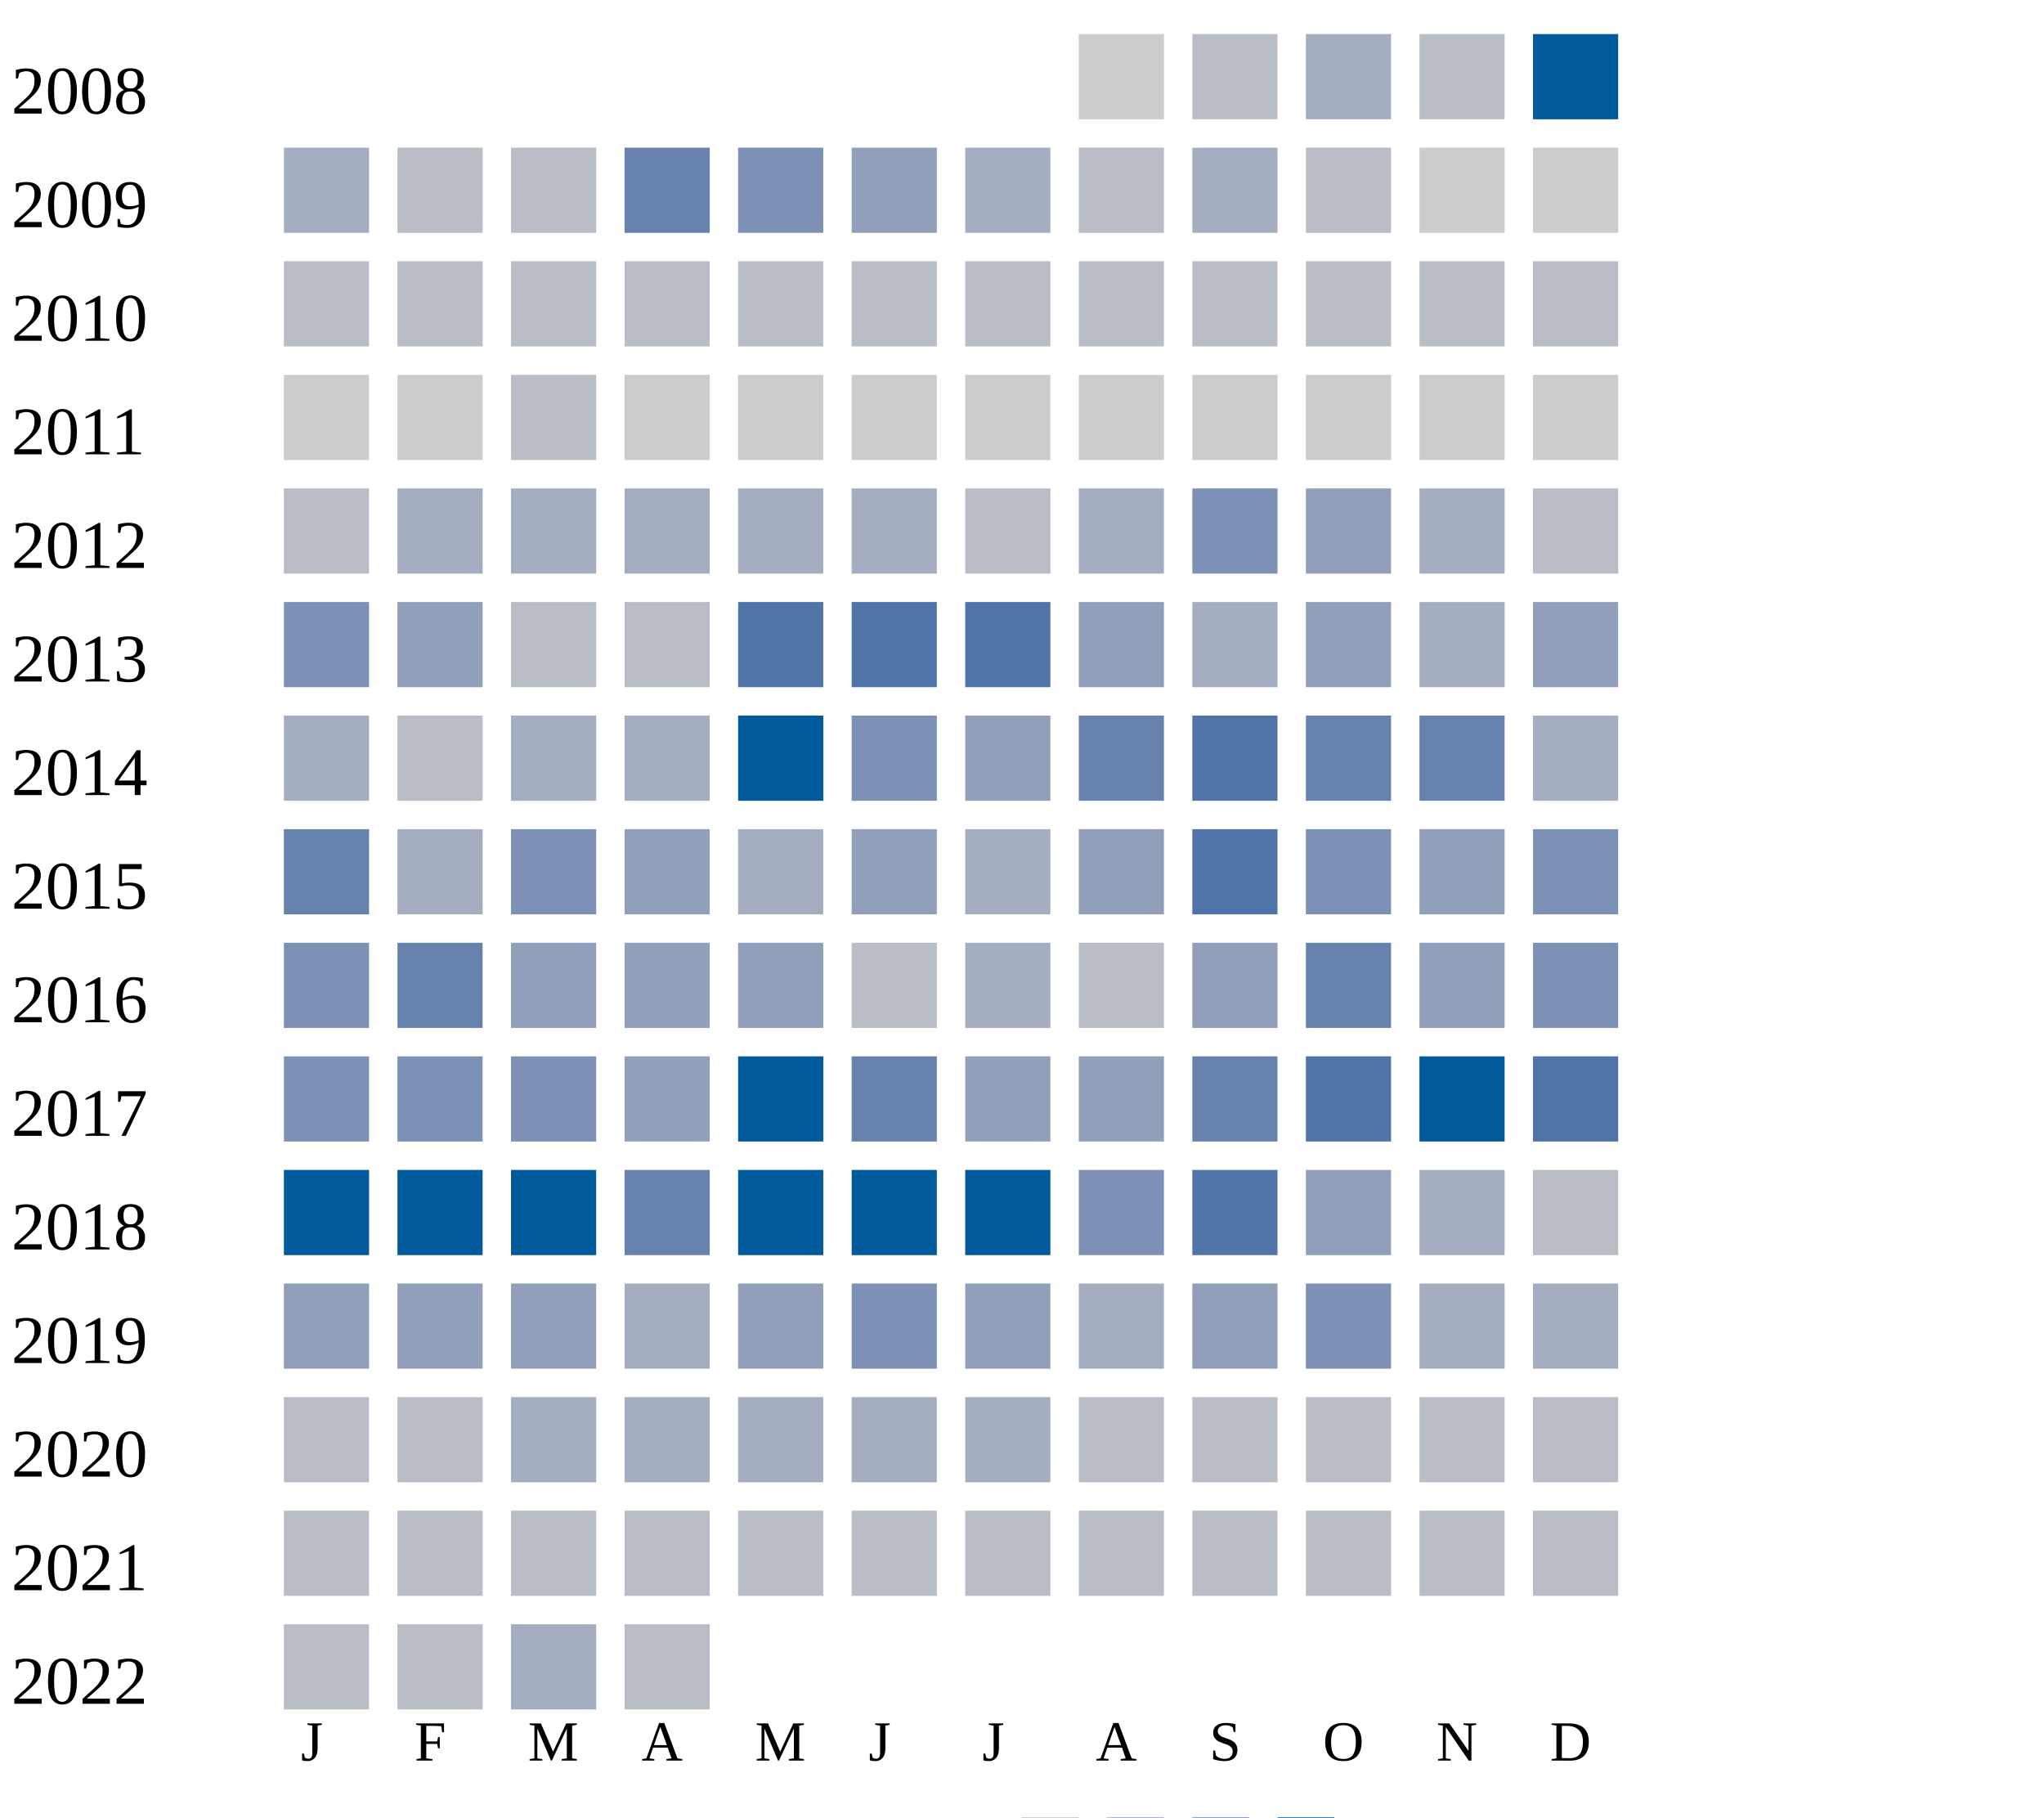
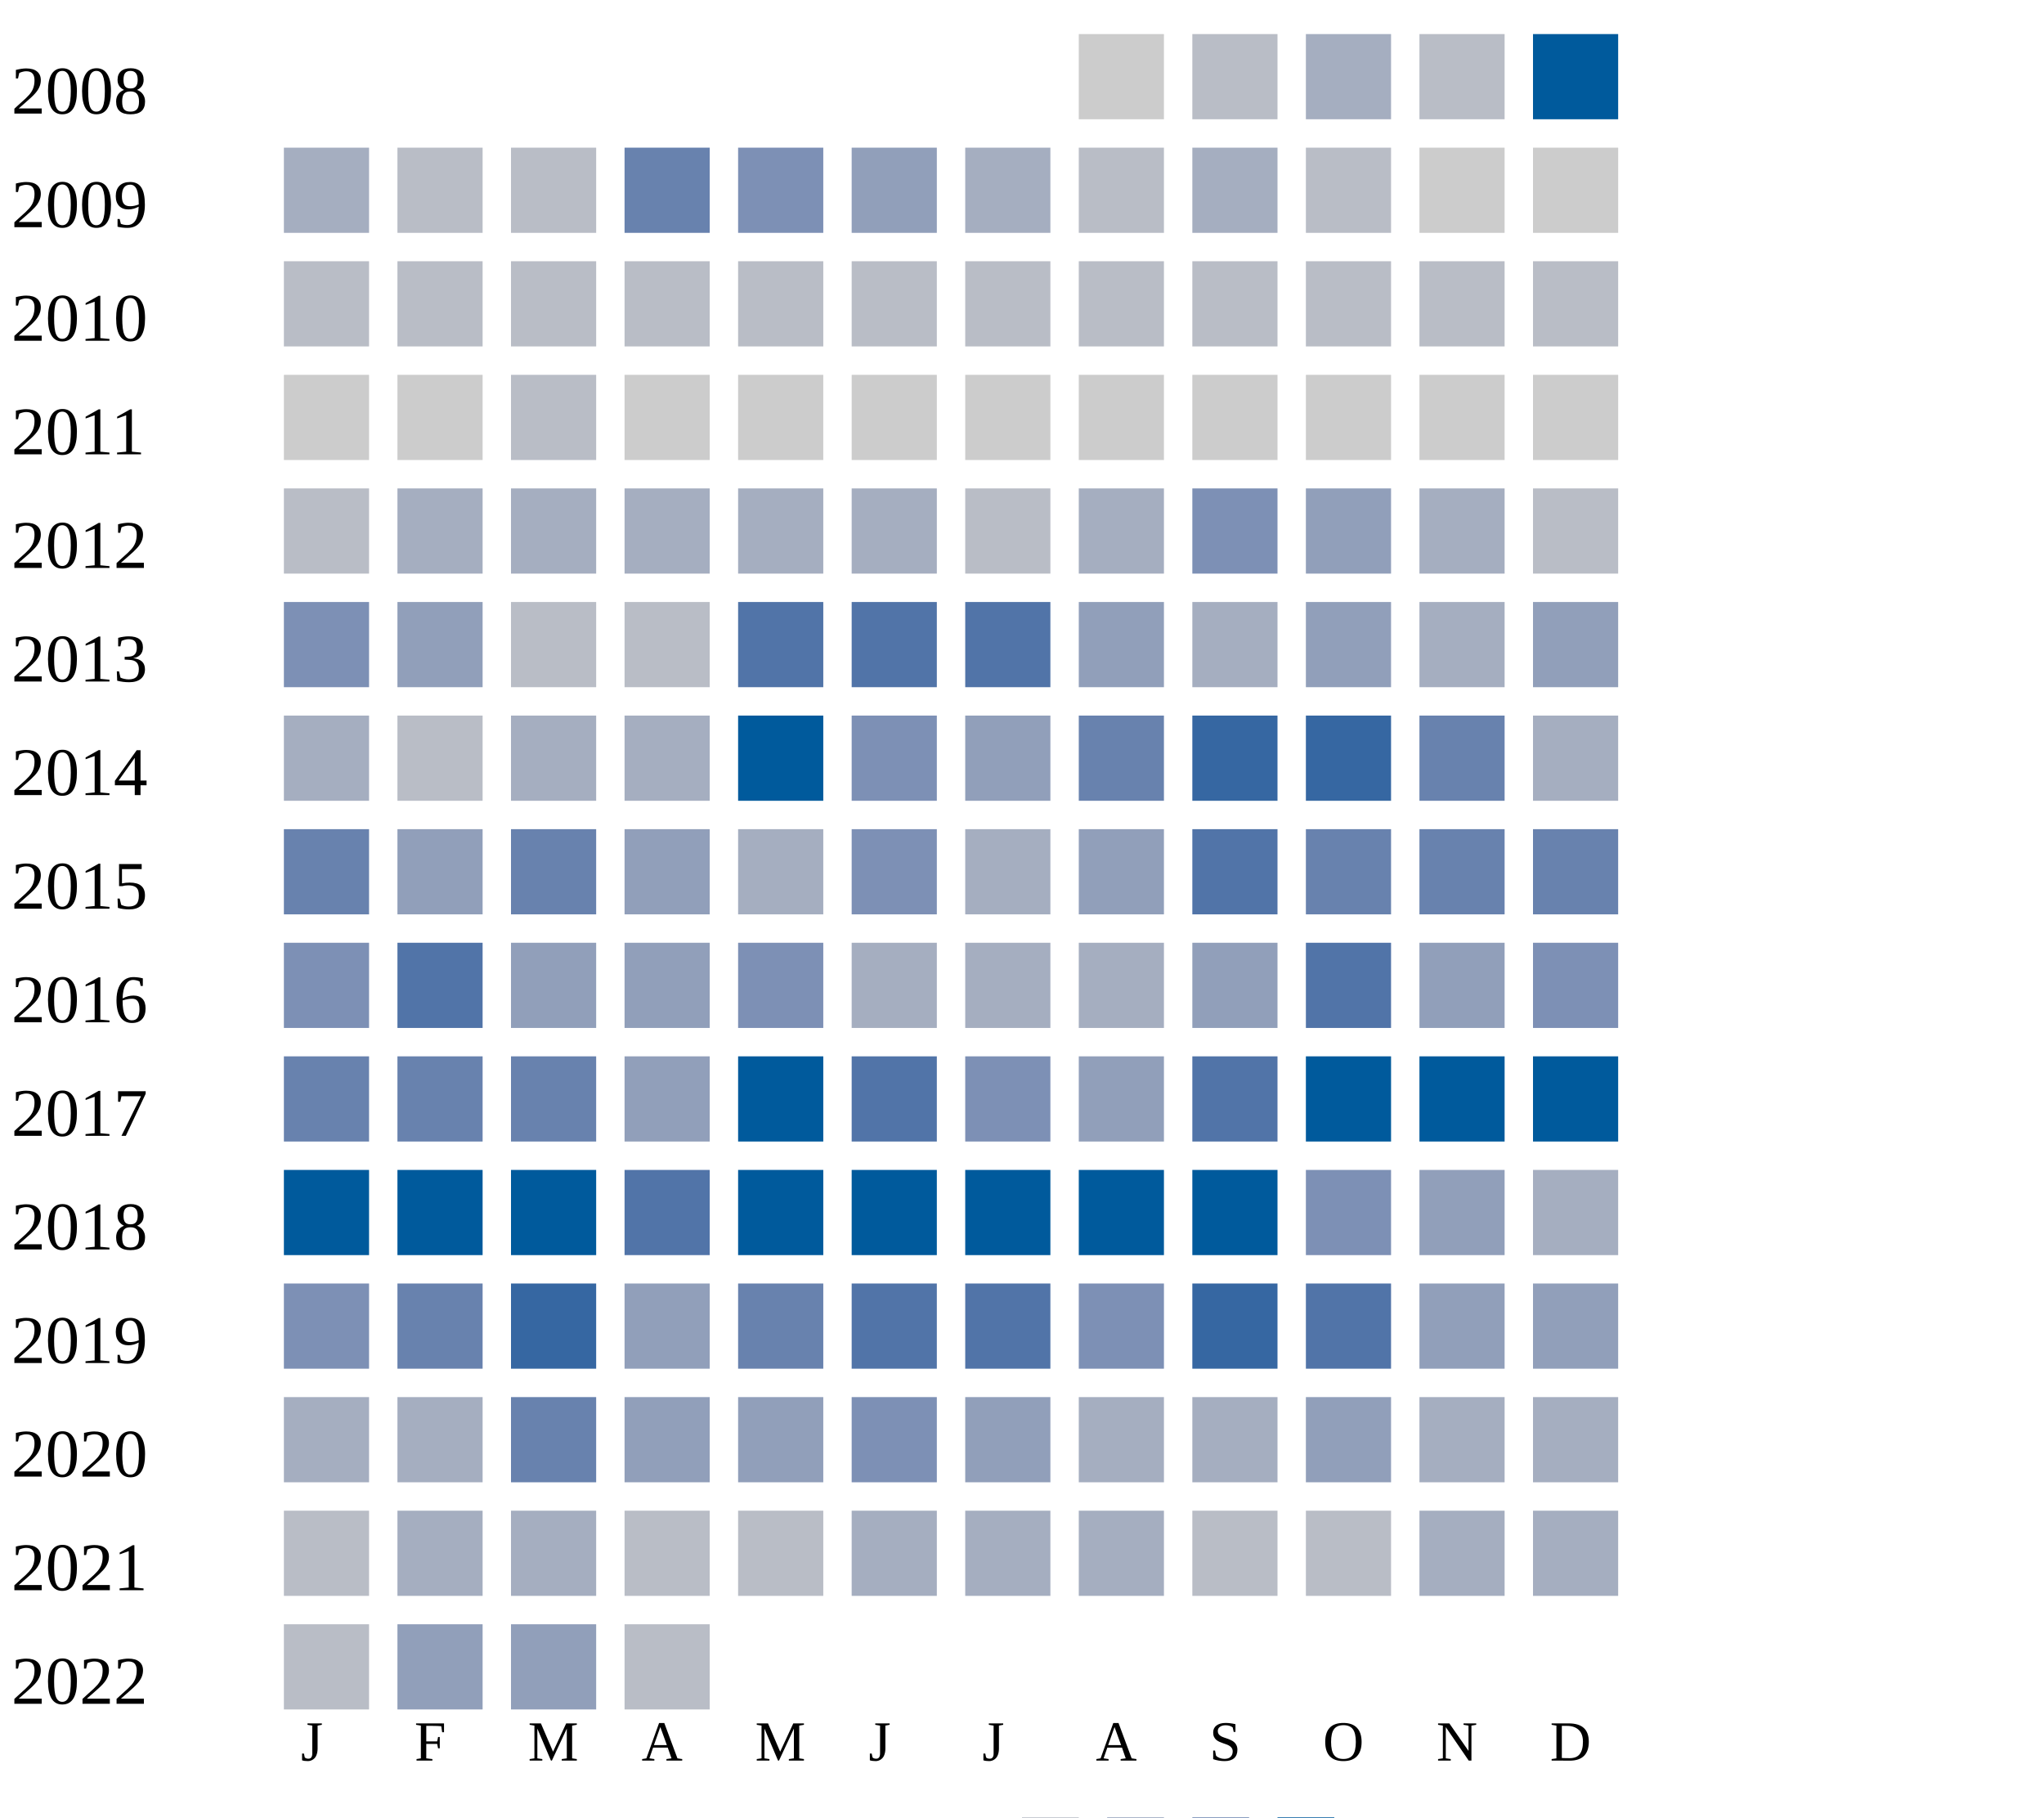
<svg xmlns="http://www.w3.org/2000/svg" width="360" height="320">
  <g transform="translate(0 0)">
    <text x="2" y="20">2008</text>
    <rect x="190" y="6" width="15" height="15" fill="#cccccc" />
    <rect x="210" y="6" width="15" height="15" fill="#b9bdc6" />
    <rect x="230" y="6" width="15" height="15" fill="#a5aec0" />
    <rect x="250" y="6" width="15" height="15" fill="#b9bdc6" />
    <rect x="270" y="6" width="15" height="15" fill="#005a9c" />
  </g>
  <g transform="translate(0 20)">
    <text x="2" y="20">2009</text>
    <rect x="50" y="6" width="15" height="15" fill="#a5aec0" />
    <rect x="70" y="6" width="15" height="15" fill="#b9bdc6" />
    <rect x="90" y="6" width="15" height="15" fill="#b9bdc6" />
    <rect x="110" y="6" width="15" height="15" fill="#6882ae" />
    <rect x="130" y="6" width="15" height="15" fill="#7d90b5" />
    <rect x="150" y="6" width="15" height="15" fill="#919fba" />
    <rect x="170" y="6" width="15" height="15" fill="#a5aec0" />
    <rect x="190" y="6" width="15" height="15" fill="#b9bdc6" />
    <rect x="210" y="6" width="15" height="15" fill="#a5aec0" />
    <rect x="230" y="6" width="15" height="15" fill="#b9bdc6" />
    <rect x="250" y="6" width="15" height="15" fill="#cccccc" />
    <rect x="270" y="6" width="15" height="15" fill="#cccccc" />
  </g>
  <g transform="translate(0 40)">
    <text x="2" y="20">2010</text>
    <rect x="50" y="6" width="15" height="15" fill="#b9bdc6" />
    <rect x="70" y="6" width="15" height="15" fill="#b9bdc6" />
    <rect x="90" y="6" width="15" height="15" fill="#b9bdc6" />
    <rect x="110" y="6" width="15" height="15" fill="#b9bdc6" />
    <rect x="130" y="6" width="15" height="15" fill="#b9bdc6" />
    <rect x="150" y="6" width="15" height="15" fill="#b9bdc6" />
    <rect x="170" y="6" width="15" height="15" fill="#b9bdc6" />
    <rect x="190" y="6" width="15" height="15" fill="#b9bdc6" />
    <rect x="210" y="6" width="15" height="15" fill="#b9bdc6" />
    <rect x="230" y="6" width="15" height="15" fill="#b9bdc6" />
    <rect x="250" y="6" width="15" height="15" fill="#b9bdc6" />
    <rect x="270" y="6" width="15" height="15" fill="#b9bdc6" />
  </g>
  <g transform="translate(0 60)">
    <text x="2" y="20">2011</text>
    <rect x="50" y="6" width="15" height="15" fill="#cccccc" />
    <rect x="70" y="6" width="15" height="15" fill="#cccccc" />
    <rect x="90" y="6" width="15" height="15" fill="#b9bdc6" />
    <rect x="110" y="6" width="15" height="15" fill="#cccccc" />
    <rect x="130" y="6" width="15" height="15" fill="#cccccc" />
    <rect x="150" y="6" width="15" height="15" fill="#cccccc" />
    <rect x="170" y="6" width="15" height="15" fill="#cccccc" />
    <rect x="190" y="6" width="15" height="15" fill="#cccccc" />
    <rect x="210" y="6" width="15" height="15" fill="#cccccc" />
    <rect x="230" y="6" width="15" height="15" fill="#cccccc" />
    <rect x="250" y="6" width="15" height="15" fill="#cccccc" />
    <rect x="270" y="6" width="15" height="15" fill="#cccccc" />
  </g>
  <g transform="translate(0 80)">
    <text x="2" y="20">2012</text>
    <rect x="50" y="6" width="15" height="15" fill="#b9bdc6" />
    <rect x="70" y="6" width="15" height="15" fill="#a5aec0" />
    <rect x="90" y="6" width="15" height="15" fill="#a5aec0" />
    <rect x="110" y="6" width="15" height="15" fill="#a5aec0" />
    <rect x="130" y="6" width="15" height="15" fill="#a5aec0" />
    <rect x="150" y="6" width="15" height="15" fill="#a5aec0" />
    <rect x="170" y="6" width="15" height="15" fill="#b9bdc6" />
    <rect x="190" y="6" width="15" height="15" fill="#a5aec0" />
    <rect x="210" y="6" width="15" height="15" fill="#7d90b5" />
    <rect x="230" y="6" width="15" height="15" fill="#919fba" />
    <rect x="250" y="6" width="15" height="15" fill="#a5aec0" />
    <rect x="270" y="6" width="15" height="15" fill="#b9bdc6" />
  </g>
  <g transform="translate(0 100)">
    <text x="2" y="20">2013</text>
    <rect x="50" y="6" width="15" height="15" fill="#7d90b5" />
    <rect x="70" y="6" width="15" height="15" fill="#919fba" />
    <rect x="90" y="6" width="15" height="15" fill="#b9bdc6" />
    <rect x="110" y="6" width="15" height="15" fill="#b9bdc6" />
    <rect x="130" y="6" width="15" height="15" fill="#5174a8" />
    <rect x="150" y="6" width="15" height="15" fill="#5174a8" />
    <rect x="170" y="6" width="15" height="15" fill="#5174a8" />
    <rect x="190" y="6" width="15" height="15" fill="#919fba" />
    <rect x="210" y="6" width="15" height="15" fill="#a5aec0" />
    <rect x="230" y="6" width="15" height="15" fill="#919fba" />
    <rect x="250" y="6" width="15" height="15" fill="#a5aec0" />
    <rect x="270" y="6" width="15" height="15" fill="#919fba" />
  </g>
  <g transform="translate(0 120)">
    <text x="2" y="20">2014</text>
    <rect x="50" y="6" width="15" height="15" fill="#a5aec0" />
    <rect x="70" y="6" width="15" height="15" fill="#b9bdc6" />
    <rect x="90" y="6" width="15" height="15" fill="#a5aec0" />
    <rect x="110" y="6" width="15" height="15" fill="#a5aec0" />
    <rect x="130" y="6" width="15" height="15" fill="#005a9c" />
    <rect x="150" y="6" width="15" height="15" fill="#7d90b5" />
    <rect x="170" y="6" width="15" height="15" fill="#919fba" />
    <rect x="190" y="6" width="15" height="15" fill="#6882ae" />
+     <rect x="210" y="6" width="15" height="15" fill="#3667a2" />
+     <rect x="230" y="6" width="15" height="15" fill="#3667a2" />
+     <rect x="250" y="6" width="15" height="15" fill="#6882ae" />
+     <rect x="270" y="6" width="15" height="15" fill="#a5aec0" />
+   </g>
+   <g transform="translate(0 140)">
+     <text x="2" y="20">2015</text>
+     <rect x="50" y="6" width="15" height="15" fill="#6882ae" />
+     <rect x="70" y="6" width="15" height="15" fill="#919fba" />
+     <rect x="90" y="6" width="15" height="15" fill="#6882ae" />
+     <rect x="110" y="6" width="15" height="15" fill="#919fba" />
+     <rect x="130" y="6" width="15" height="15" fill="#a5aec0" />
+     <rect x="150" y="6" width="15" height="15" fill="#7d90b5" />
+     <rect x="170" y="6" width="15" height="15" fill="#a5aec0" />
+     <rect x="190" y="6" width="15" height="15" fill="#919fba" />
    <rect x="210" y="6" width="15" height="15" fill="#5174a8" />
    <rect x="230" y="6" width="15" height="15" fill="#6882ae" />
    <rect x="250" y="6" width="15" height="15" fill="#6882ae" />
-     <rect x="270" y="6" width="15" height="15" fill="#a5aec0" />
-   </g>
-   <g transform="translate(0 140)">
-     <text x="2" y="20">2015</text>
-     <rect x="50" y="6" width="15" height="15" fill="#6882ae" />
-     <rect x="70" y="6" width="15" height="15" fill="#a5aec0" />
-     <rect x="90" y="6" width="15" height="15" fill="#7d90b5" />
-     <rect x="110" y="6" width="15" height="15" fill="#919fba" />
-     <rect x="130" y="6" width="15" height="15" fill="#a5aec0" />
-     <rect x="150" y="6" width="15" height="15" fill="#919fba" />
-     <rect x="170" y="6" width="15" height="15" fill="#a5aec0" />
-     <rect x="190" y="6" width="15" height="15" fill="#919fba" />
-     <rect x="210" y="6" width="15" height="15" fill="#5174a8" />
-     <rect x="230" y="6" width="15" height="15" fill="#7d90b5" />
-     <rect x="250" y="6" width="15" height="15" fill="#919fba" />
-     <rect x="270" y="6" width="15" height="15" fill="#7d90b5" />
+     <rect x="270" y="6" width="15" height="15" fill="#6882ae" />
  </g>
  <g transform="translate(0 160)">
    <text x="2" y="20">2016</text>
    <rect x="50" y="6" width="15" height="15" fill="#7d90b5" />
-     <rect x="70" y="6" width="15" height="15" fill="#6882ae" />
+     <rect x="70" y="6" width="15" height="15" fill="#5174a8" />
    <rect x="90" y="6" width="15" height="15" fill="#919fba" />
    <rect x="110" y="6" width="15" height="15" fill="#919fba" />
-     <rect x="130" y="6" width="15" height="15" fill="#919fba" />
-     <rect x="150" y="6" width="15" height="15" fill="#b9bdc6" />
-     <rect x="170" y="6" width="15" height="15" fill="#a5aec0" />
-     <rect x="190" y="6" width="15" height="15" fill="#b9bdc6" />
+     <rect x="130" y="6" width="15" height="15" fill="#7d90b5" />
+     <rect x="150" y="6" width="15" height="15" fill="#a5aec0" />
+     <rect x="170" y="6" width="15" height="15" fill="#a5aec0" />
+     <rect x="190" y="6" width="15" height="15" fill="#a5aec0" />
    <rect x="210" y="6" width="15" height="15" fill="#919fba" />
-     <rect x="230" y="6" width="15" height="15" fill="#6882ae" />
+     <rect x="230" y="6" width="15" height="15" fill="#5174a8" />
    <rect x="250" y="6" width="15" height="15" fill="#919fba" />
    <rect x="270" y="6" width="15" height="15" fill="#7d90b5" />
  </g>
  <g transform="translate(0 180)">
    <text x="2" y="20">2017</text>
-     <rect x="50" y="6" width="15" height="15" fill="#7d90b5" />
-     <rect x="70" y="6" width="15" height="15" fill="#7d90b5" />
-     <rect x="90" y="6" width="15" height="15" fill="#7d90b5" />
+     <rect x="50" y="6" width="15" height="15" fill="#6882ae" />
+     <rect x="70" y="6" width="15" height="15" fill="#6882ae" />
+     <rect x="90" y="6" width="15" height="15" fill="#6882ae" />
    <rect x="110" y="6" width="15" height="15" fill="#919fba" />
    <rect x="130" y="6" width="15" height="15" fill="#005a9c" />
-     <rect x="150" y="6" width="15" height="15" fill="#6882ae" />
-     <rect x="170" y="6" width="15" height="15" fill="#919fba" />
+     <rect x="150" y="6" width="15" height="15" fill="#5174a8" />
+     <rect x="170" y="6" width="15" height="15" fill="#7d90b5" />
    <rect x="190" y="6" width="15" height="15" fill="#919fba" />
-     <rect x="210" y="6" width="15" height="15" fill="#6882ae" />
-     <rect x="230" y="6" width="15" height="15" fill="#5174a8" />
+     <rect x="210" y="6" width="15" height="15" fill="#5174a8" />
+     <rect x="230" y="6" width="15" height="15" fill="#005a9c" />
    <rect x="250" y="6" width="15" height="15" fill="#005a9c" />
-     <rect x="270" y="6" width="15" height="15" fill="#5174a8" />
+     <rect x="270" y="6" width="15" height="15" fill="#005a9c" />
  </g>
  <g transform="translate(0 200)">
    <text x="2" y="20">2018</text>
    <rect x="50" y="6" width="15" height="15" fill="#005a9c" />
    <rect x="70" y="6" width="15" height="15" fill="#005a9c" />
    <rect x="90" y="6" width="15" height="15" fill="#005a9c" />
-     <rect x="110" y="6" width="15" height="15" fill="#6882ae" />
+     <rect x="110" y="6" width="15" height="15" fill="#5174a8" />
    <rect x="130" y="6" width="15" height="15" fill="#005a9c" />
    <rect x="150" y="6" width="15" height="15" fill="#005a9c" />
    <rect x="170" y="6" width="15" height="15" fill="#005a9c" />
-     <rect x="190" y="6" width="15" height="15" fill="#7d90b5" />
-     <rect x="210" y="6" width="15" height="15" fill="#5174a8" />
-     <rect x="230" y="6" width="15" height="15" fill="#919fba" />
-     <rect x="250" y="6" width="15" height="15" fill="#a5aec0" />
-     <rect x="270" y="6" width="15" height="15" fill="#b9bdc6" />
+     <rect x="190" y="6" width="15" height="15" fill="#005a9c" />
+     <rect x="210" y="6" width="15" height="15" fill="#005a9c" />
+     <rect x="230" y="6" width="15" height="15" fill="#7d90b5" />
+     <rect x="250" y="6" width="15" height="15" fill="#919fba" />
+     <rect x="270" y="6" width="15" height="15" fill="#a5aec0" />
  </g>
  <g transform="translate(0 220)">
    <text x="2" y="20">2019</text>
-     <rect x="50" y="6" width="15" height="15" fill="#919fba" />
-     <rect x="70" y="6" width="15" height="15" fill="#919fba" />
-     <rect x="90" y="6" width="15" height="15" fill="#919fba" />
-     <rect x="110" y="6" width="15" height="15" fill="#a5aec0" />
+     <rect x="50" y="6" width="15" height="15" fill="#7d90b5" />
+     <rect x="70" y="6" width="15" height="15" fill="#6882ae" />
+     <rect x="90" y="6" width="15" height="15" fill="#3667a2" />
+     <rect x="110" y="6" width="15" height="15" fill="#919fba" />
+     <rect x="130" y="6" width="15" height="15" fill="#6882ae" />
+     <rect x="150" y="6" width="15" height="15" fill="#5174a8" />
+     <rect x="170" y="6" width="15" height="15" fill="#5174a8" />
+     <rect x="190" y="6" width="15" height="15" fill="#7d90b5" />
+     <rect x="210" y="6" width="15" height="15" fill="#3667a2" />
+     <rect x="230" y="6" width="15" height="15" fill="#5174a8" />
+     <rect x="250" y="6" width="15" height="15" fill="#919fba" />
+     <rect x="270" y="6" width="15" height="15" fill="#919fba" />
+   </g>
+   <g transform="translate(0 240)">
+     <text x="2" y="20">2020</text>
+     <rect x="50" y="6" width="15" height="15" fill="#a5aec0" />
+     <rect x="70" y="6" width="15" height="15" fill="#a5aec0" />
+     <rect x="90" y="6" width="15" height="15" fill="#6882ae" />
+     <rect x="110" y="6" width="15" height="15" fill="#919fba" />
    <rect x="130" y="6" width="15" height="15" fill="#919fba" />
    <rect x="150" y="6" width="15" height="15" fill="#7d90b5" />
    <rect x="170" y="6" width="15" height="15" fill="#919fba" />
    <rect x="190" y="6" width="15" height="15" fill="#a5aec0" />
-     <rect x="210" y="6" width="15" height="15" fill="#919fba" />
-     <rect x="230" y="6" width="15" height="15" fill="#7d90b5" />
-     <rect x="250" y="6" width="15" height="15" fill="#a5aec0" />
-     <rect x="270" y="6" width="15" height="15" fill="#a5aec0" />
-   </g>
-   <g transform="translate(0 240)">
-     <text x="2" y="20">2020</text>
-     <rect x="50" y="6" width="15" height="15" fill="#b9bdc6" />
-     <rect x="70" y="6" width="15" height="15" fill="#b9bdc6" />
+     <rect x="210" y="6" width="15" height="15" fill="#a5aec0" />
+     <rect x="230" y="6" width="15" height="15" fill="#919fba" />
+     <rect x="250" y="6" width="15" height="15" fill="#a5aec0" />
+     <rect x="270" y="6" width="15" height="15" fill="#a5aec0" />
+   </g>
+   <g transform="translate(0 260)">
+     <text x="2" y="20">2021</text>
+     <rect x="50" y="6" width="15" height="15" fill="#b9bdc6" />
+     <rect x="70" y="6" width="15" height="15" fill="#a5aec0" />
    <rect x="90" y="6" width="15" height="15" fill="#a5aec0" />
-     <rect x="110" y="6" width="15" height="15" fill="#a5aec0" />
-     <rect x="130" y="6" width="15" height="15" fill="#a5aec0" />
+     <rect x="110" y="6" width="15" height="15" fill="#b9bdc6" />
+     <rect x="130" y="6" width="15" height="15" fill="#b9bdc6" />
    <rect x="150" y="6" width="15" height="15" fill="#a5aec0" />
    <rect x="170" y="6" width="15" height="15" fill="#a5aec0" />
-     <rect x="190" y="6" width="15" height="15" fill="#b9bdc6" />
+     <rect x="190" y="6" width="15" height="15" fill="#a5aec0" />
    <rect x="210" y="6" width="15" height="15" fill="#b9bdc6" />
    <rect x="230" y="6" width="15" height="15" fill="#b9bdc6" />
-     <rect x="250" y="6" width="15" height="15" fill="#b9bdc6" />
-     <rect x="270" y="6" width="15" height="15" fill="#b9bdc6" />
-   </g>
-   <g transform="translate(0 260)">
-     <text x="2" y="20">2021</text>
-     <rect x="50" y="6" width="15" height="15" fill="#b9bdc6" />
-     <rect x="70" y="6" width="15" height="15" fill="#b9bdc6" />
-     <rect x="90" y="6" width="15" height="15" fill="#b9bdc6" />
-     <rect x="110" y="6" width="15" height="15" fill="#b9bdc6" />
-     <rect x="130" y="6" width="15" height="15" fill="#b9bdc6" />
-     <rect x="150" y="6" width="15" height="15" fill="#b9bdc6" />
-     <rect x="170" y="6" width="15" height="15" fill="#b9bdc6" />
-     <rect x="190" y="6" width="15" height="15" fill="#b9bdc6" />
-     <rect x="210" y="6" width="15" height="15" fill="#b9bdc6" />
-     <rect x="230" y="6" width="15" height="15" fill="#b9bdc6" />
-     <rect x="250" y="6" width="15" height="15" fill="#b9bdc6" />
-     <rect x="270" y="6" width="15" height="15" fill="#b9bdc6" />
+     <rect x="250" y="6" width="15" height="15" fill="#a5aec0" />
+     <rect x="270" y="6" width="15" height="15" fill="#a5aec0" />
  </g>
  <g transform="translate(0 280)">
    <text x="2" y="20">2022</text>
    <rect x="50" y="6" width="15" height="15" fill="#b9bdc6" />
-     <rect x="70" y="6" width="15" height="15" fill="#b9bdc6" />
-     <rect x="90" y="6" width="15" height="15" fill="#a5aec0" />
+     <rect x="70" y="6" width="15" height="15" fill="#919fba" />
+     <rect x="90" y="6" width="15" height="15" fill="#919fba" />
    <rect x="110" y="6" width="15" height="15" fill="#b9bdc6" />
  </g>
  <text style="font-size: 10px; text-align: center" x="53" y="310">J</text>
  <text style="font-size: 10px; text-align: center" x="73" y="310">F</text>
  <text style="font-size: 10px; text-align: center" x="93" y="310">M</text>
  <text style="font-size: 10px; text-align: center" x="113" y="310">A</text>
  <text style="font-size: 10px; text-align: center" x="133" y="310">M</text>
  <text style="font-size: 10px; text-align: center" x="153" y="310">J</text>
  <text style="font-size: 10px; text-align: center" x="173" y="310">J</text>
  <text style="font-size: 10px; text-align: center" x="193" y="310">A</text>
  <text style="font-size: 10px; text-align: center" x="213" y="310">S</text>
  <text style="font-size: 10px; text-align: center" x="233" y="310">O</text>
  <text style="font-size: 10px; text-align: center" x="253" y="310">N</text>
  <text style="font-size: 10px; text-align: center" x="273" y="310">D</text>
  <text style="font-size: 10px;" x="155" y="329">Less</text>
  <rect fill="#b9bdc6" width="10" height="10" x="180" y="320" />
  <rect fill="#919fba" width="10" height="10" x="195" y="320" />
  <rect fill="#6882ae" width="10" height="10" x="210" y="320" />
  <rect fill="#005a9c" width="10" height="10" x="225" y="320" />
  <text x="240" y="329" style="font-size: 10px;">More</text>
</svg>
